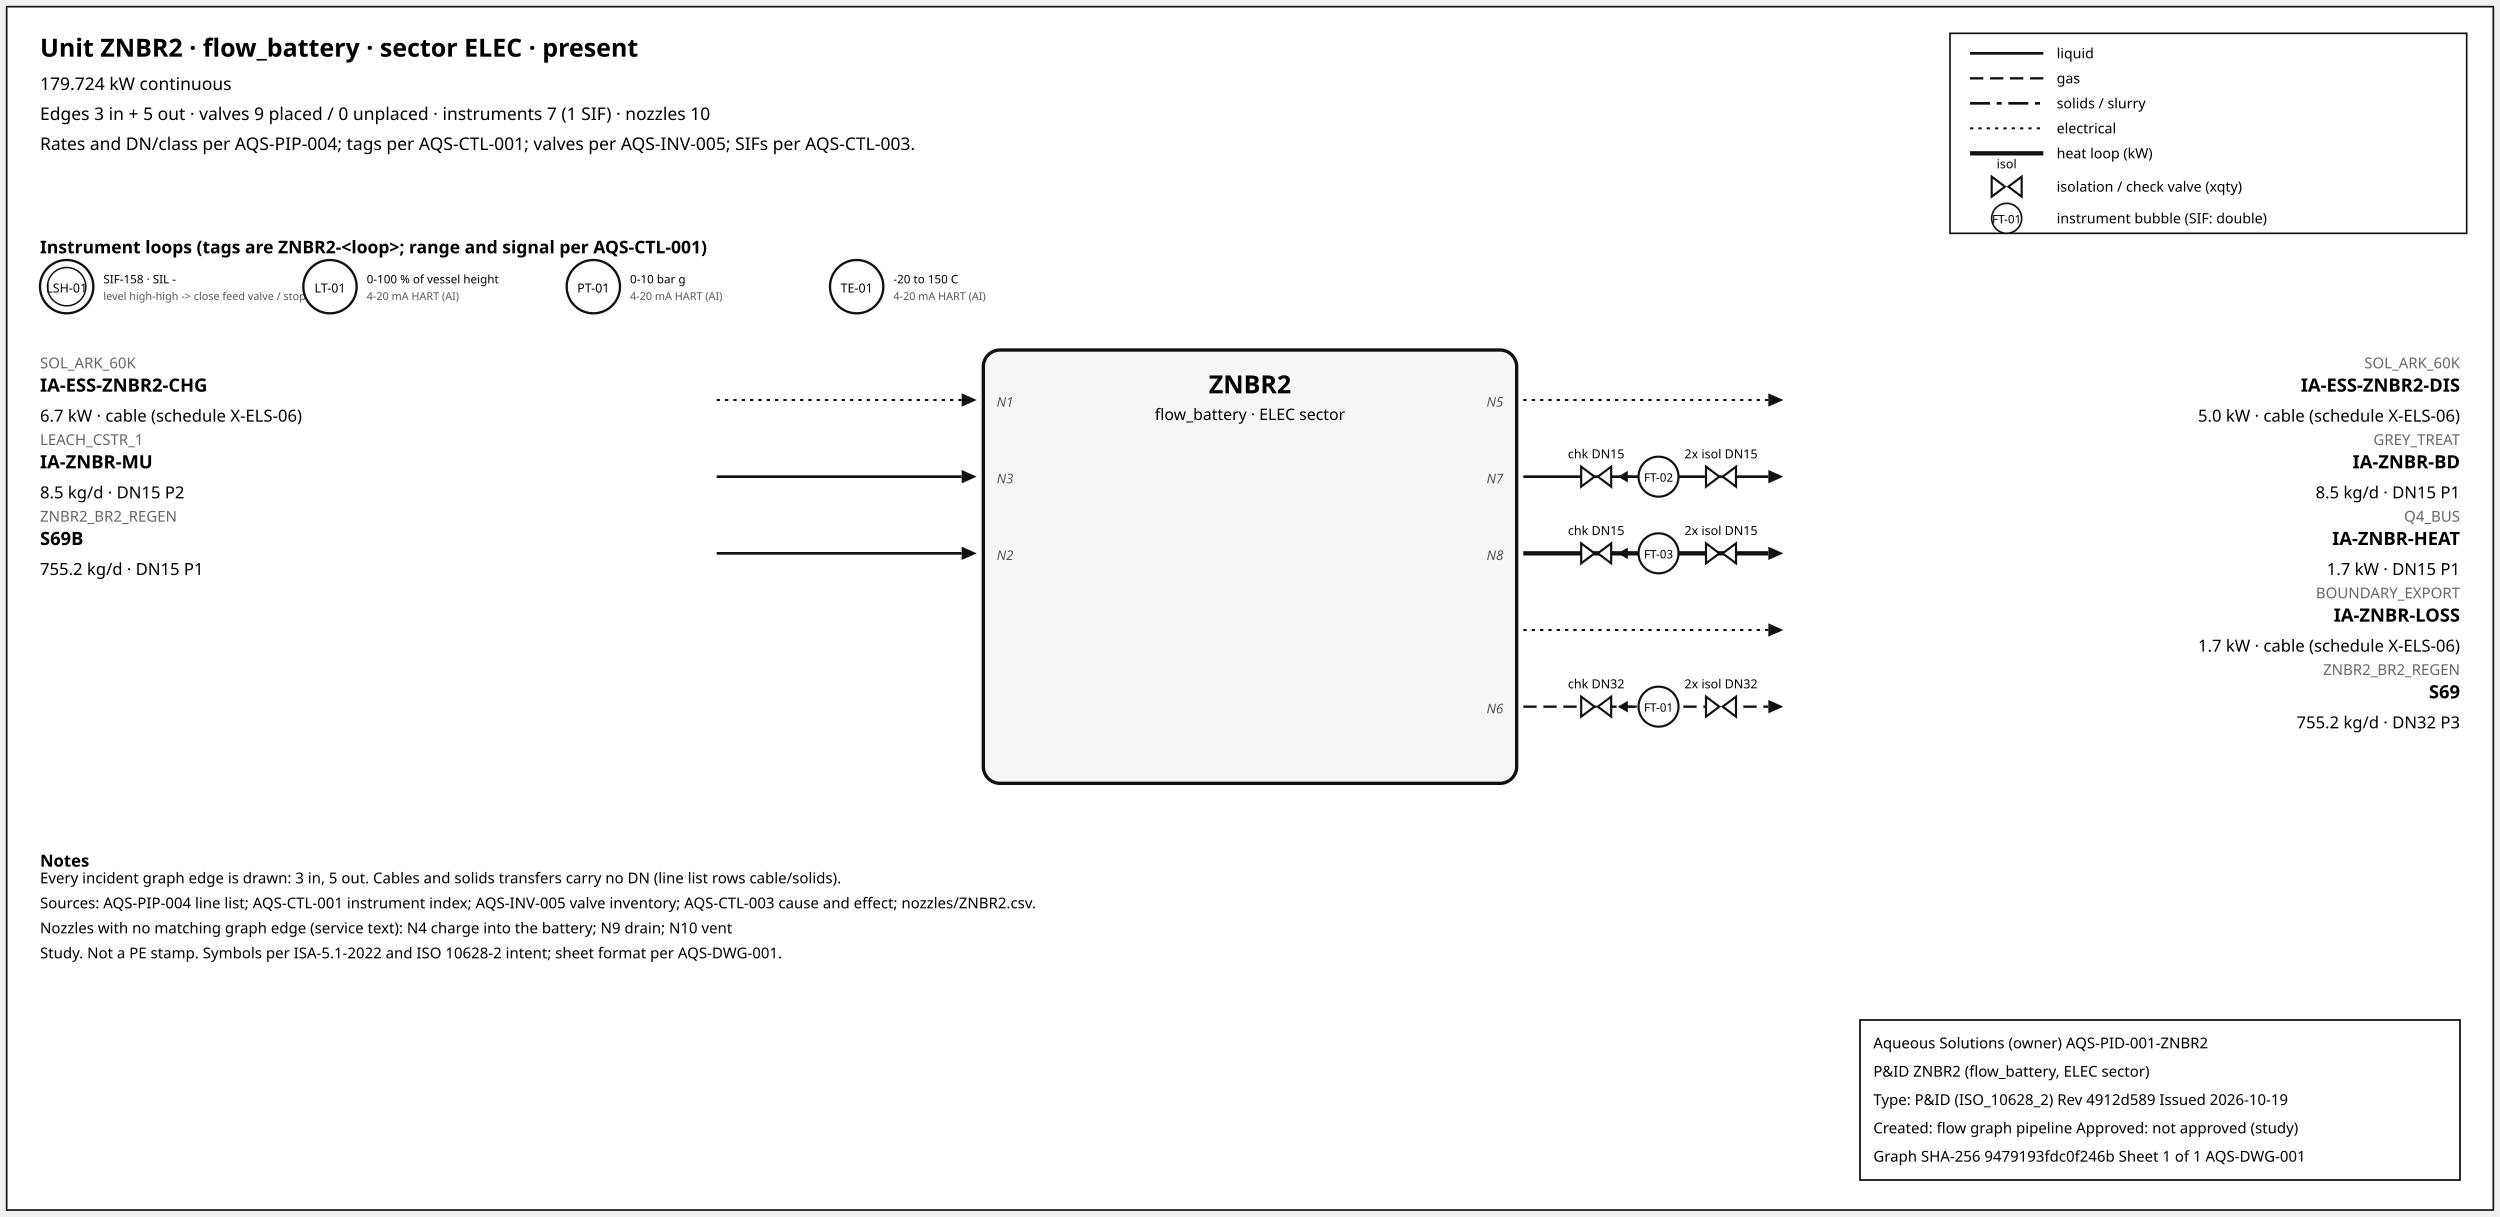
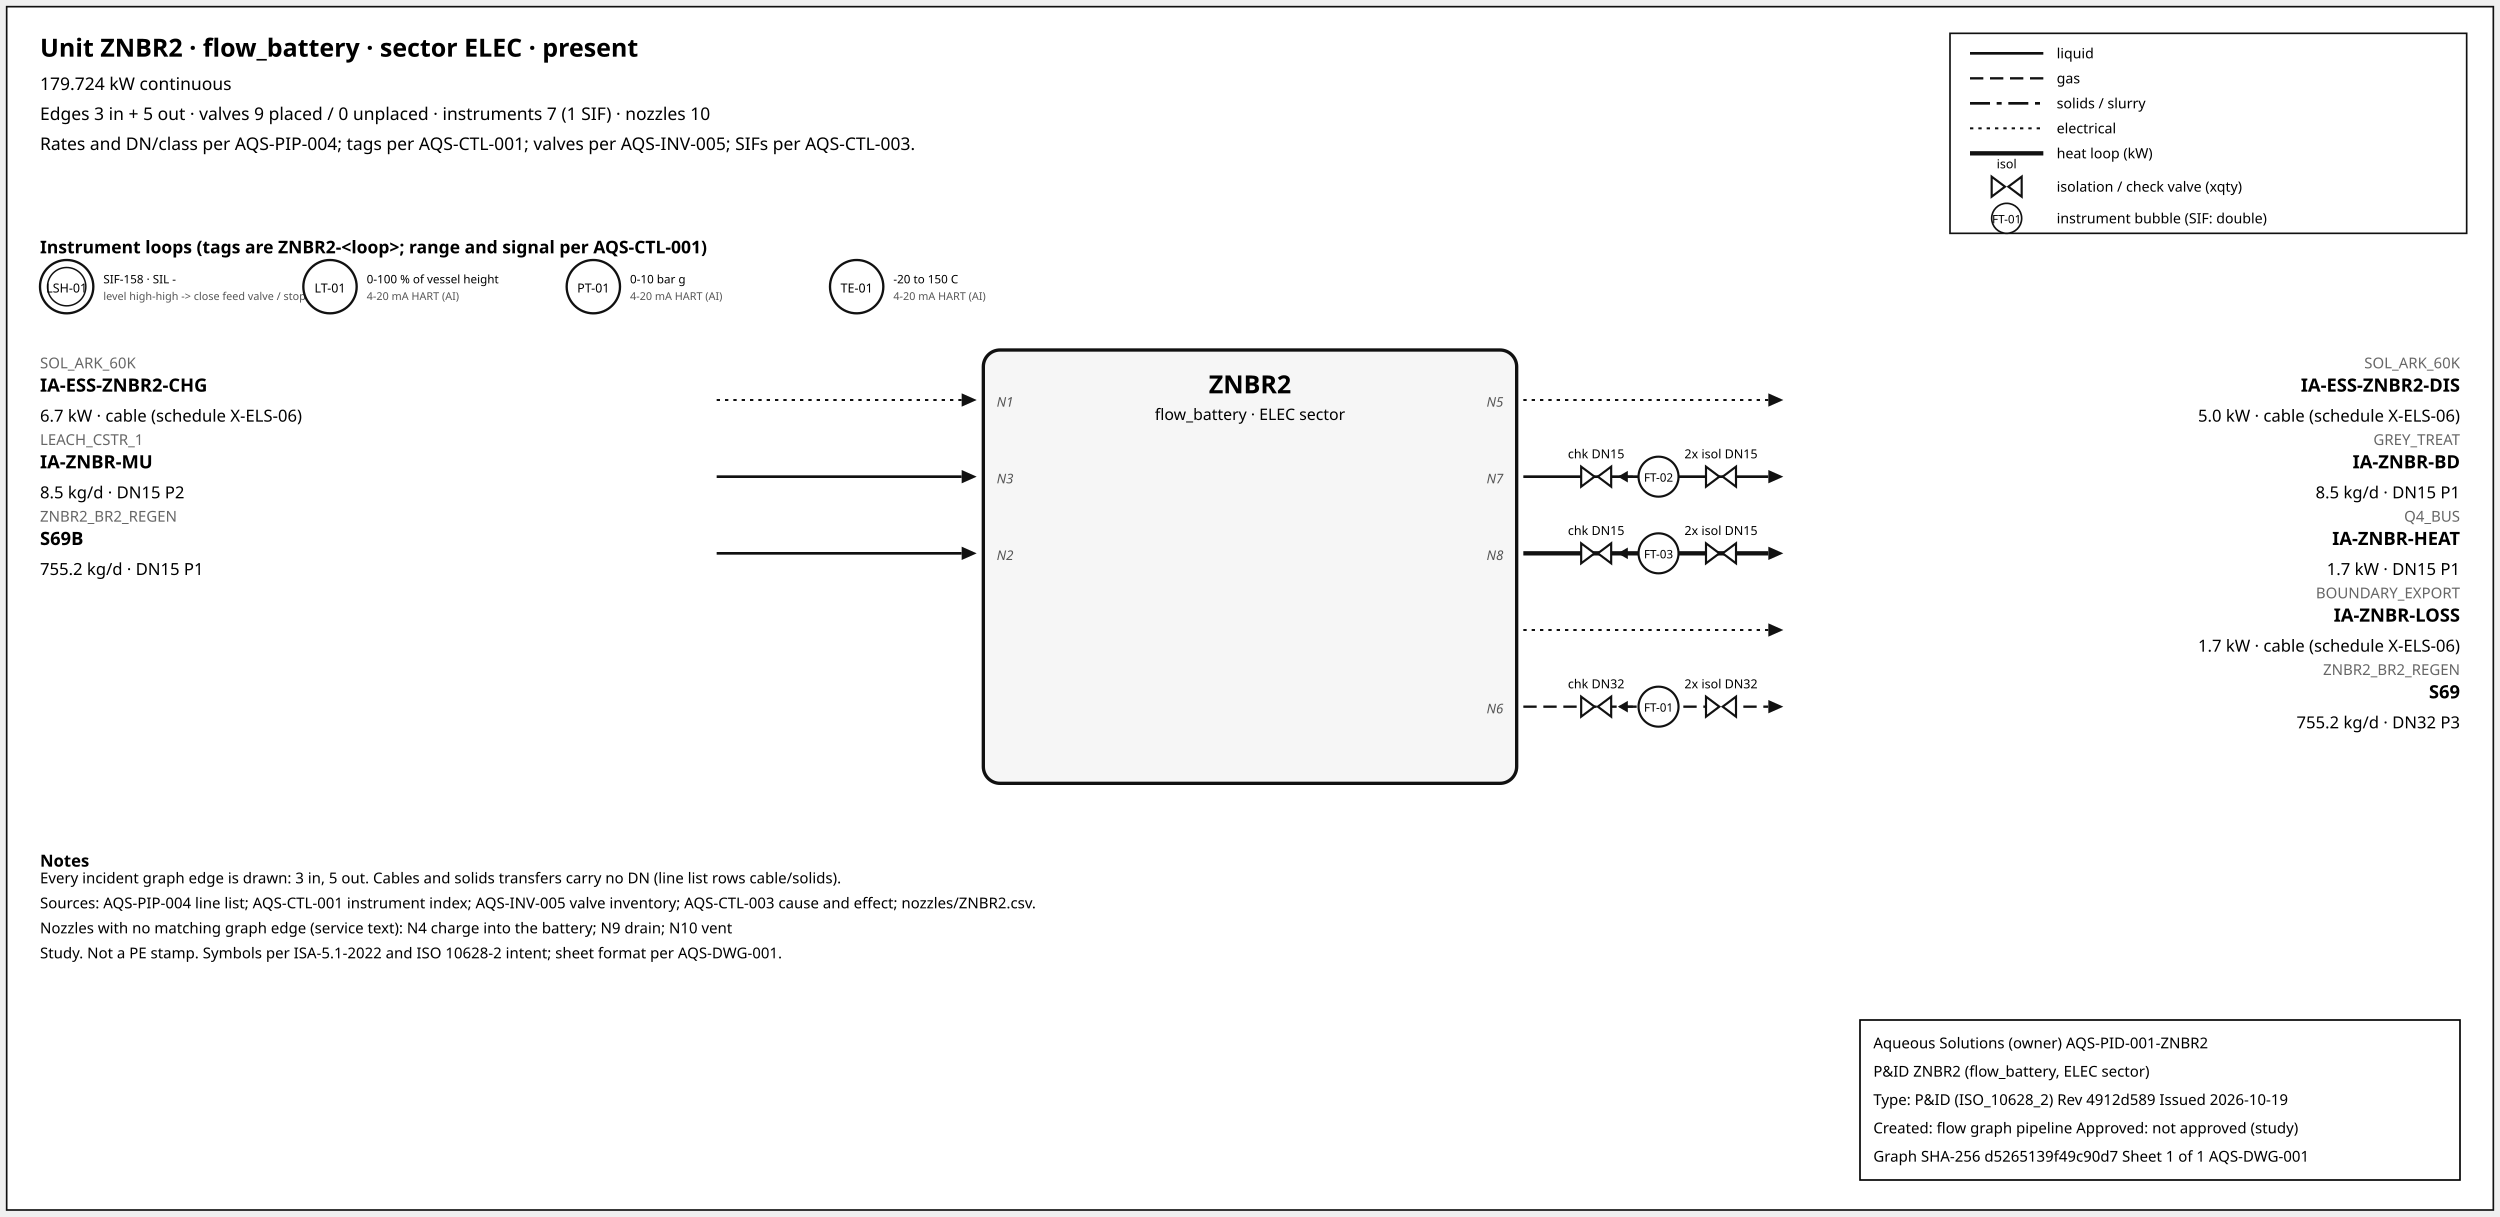
<svg xmlns="http://www.w3.org/2000/svg" width="1500" height="730" font-family="sans-serif">
  <rect x="4" y="4" width="1492" height="722" fill="white" stroke="#111" />
  <text x="24" y="34" font-size="15" font-weight="600">Unit ZNBR2 · flow_battery · sector ELEC · present</text>
  <text x="24" y="54" font-size="10.5">179.724 kW continuous</text>
  <text x="24" y="72" font-size="10.5">Edges 3 in + 5 out · valves 9 placed / 0 unplaced · instruments 7 (1 SIF) · nozzles 10</text>
  <text x="24" y="90" font-size="10.5">Rates and DN/class per AQS-PIP-004; tags per AQS-CTL-001; valves per AQS-INV-005; SIFs per AQS-CTL-003.</text>
  <rect x="1170" y="20" width="310" height="120" fill="white" stroke="#111" />
  <line x1="1182" y1="32" x2="1226" y2="32" stroke="#111" stroke-width="1.6" />
  <text x="1234" y="35" font-size="8.5">liquid</text>
  <line x1="1182" y1="47" x2="1226" y2="47" stroke="#111" stroke-width="1.4" stroke-dasharray="8,4" />
  <text x="1234" y="50" font-size="8.5">gas</text>
  <line x1="1182" y1="62" x2="1226" y2="62" stroke="#111" stroke-width="1.6" stroke-dasharray="12,4,3,4" />
  <text x="1234" y="65" font-size="8.5">solids / slurry</text>
  <line x1="1182" y1="77" x2="1226" y2="77" stroke="#111" stroke-width="1.2" stroke-dasharray="2,3" />
  <text x="1234" y="80" font-size="8.5">electrical</text>
  <line x1="1182" y1="92" x2="1226" y2="92" stroke="#111" stroke-width="2.6" />
  <text x="1234" y="95" font-size="8.5">heat loop (kW)</text>
  <path d="M 1195.0,106 L 1203.0,112 L 1195.0,118 Z M 1213.0,106 L 1205.0,112 L 1213.0,118 Z" fill="white" stroke="#111" stroke-width="1.3" />
  <text x="1204.0" y="101.0" font-size="7.5" text-anchor="middle">isol</text>
  <text x="1234" y="115" font-size="8.5">isolation / check valve (xqty)</text>
  <circle cx="1204" cy="131" r="9" fill="white" stroke="#111" />
  <text x="1204" y="134" font-size="7" text-anchor="middle">FT-01</text>
  <text x="1234" y="134" font-size="8.5">instrument bubble (SIF: double)</text>
  <text x="24" y="152" font-size="10.5" font-weight="600">Instrument loops (tags are ZNBR2-&lt;loop&gt;; range and signal per AQS-CTL-001)</text>
  <circle cx="40" cy="172" r="16" fill="white" stroke="#111" stroke-width="1.4" />
  <circle cx="40" cy="172" r="11.5" fill="none" stroke="#111" stroke-width="0.9" />
  <text x="40" y="175.5" font-size="7.5" text-anchor="middle">LSH-01</text>
  <text x="62" y="170" font-size="7">SIF-158 · SIL -</text>
  <text x="62" y="180" font-size="6.5" fill="#555">level high-high -&gt; close feed valve / stop f</text>
  <circle cx="198" cy="172" r="16" fill="white" stroke="#111" stroke-width="1.4" />
  <text x="198" y="175.5" font-size="7.5" text-anchor="middle">LT-01</text>
  <text x="220" y="170" font-size="7">0-100 % of vessel height</text>
  <text x="220" y="180" font-size="6.5" fill="#555">4-20 mA HART (AI)</text>
  <circle cx="356" cy="172" r="16" fill="white" stroke="#111" stroke-width="1.4" />
  <text x="356" y="175.5" font-size="7.5" text-anchor="middle">PT-01</text>
  <text x="378" y="170" font-size="7">0-10 bar g</text>
  <text x="378" y="180" font-size="6.5" fill="#555">4-20 mA HART (AI)</text>
  <circle cx="514" cy="172" r="16" fill="white" stroke="#111" stroke-width="1.4" />
  <text x="514" y="175.5" font-size="7.5" text-anchor="middle">TE-01</text>
  <text x="536" y="170" font-size="7">-20 to 150 C</text>
  <text x="536" y="180" font-size="6.5" fill="#555">4-20 mA HART (AI)</text>
  <rect x="590" y="210" width="320" height="260" rx="10" fill="#f6f6f6" stroke="#111" stroke-width="2" />
  <text x="750.0" y="236" font-size="15" font-weight="700" text-anchor="middle">ZNBR2</text>
  <text x="750.0" y="252" font-size="9.5" text-anchor="middle">flow_battery · ELEC sector</text>
  <line x1="430" y1="240" x2="577" y2="240" stroke="#111" stroke-width="1.2" stroke-dasharray="2,3" class="edge-in" />
  <polygon points="586,240 577,236 577,244" fill="#111" />
  <text x="24" y="221" font-size="9" fill="#666" text-anchor="start">SOL_ARK_60K</text>
  <text x="24" y="235" font-size="11" font-weight="600" text-anchor="start">IA-ESS-ZNBR2-CHG</text>
  <text x="24" y="253" font-size="10" text-anchor="start">6.7 kW · cable (schedule X-ELS-06)</text>
  <text x="598" y="244" font-size="8" font-style="italic" fill="#555" text-anchor="start">N1</text>
  <line x1="430" y1="286" x2="577" y2="286" stroke="#111" stroke-width="1.6" class="edge-in" />
  <polygon points="586,286 577,282 577,290" fill="#111" />
  <text x="24" y="267" font-size="9" fill="#666" text-anchor="start">LEACH_CSTR_1</text>
  <text x="24" y="281" font-size="11" font-weight="600" text-anchor="start">IA-ZNBR-MU</text>
  <text x="24" y="299" font-size="10" text-anchor="start">8.5 kg/d · DN15 P2</text>
  <text x="598" y="290" font-size="8" font-style="italic" fill="#555" text-anchor="start">N3</text>
  <line x1="430" y1="332" x2="577" y2="332" stroke="#111" stroke-width="1.6" class="edge-in" />
  <polygon points="586,332 577,328 577,336" fill="#111" />
  <text x="24" y="313" font-size="9" fill="#666" text-anchor="start">ZNBR2_BR2_REGEN</text>
  <text x="24" y="327" font-size="11" font-weight="600" text-anchor="start">S69B</text>
  <text x="24" y="345" font-size="10" text-anchor="start">755.2 kg/d · DN15 P1</text>
  <text x="598" y="336" font-size="8" font-style="italic" fill="#555" text-anchor="start">N2</text>
  <line x1="914" y1="240" x2="1061" y2="240" stroke="#111" stroke-width="1.2" stroke-dasharray="2,3" class="edge-out" />
  <polygon points="1070,240 1061,236 1061,244" fill="#111" />
  <text x="1476" y="221" font-size="9" fill="#666" text-anchor="end">SOL_ARK_60K</text>
  <text x="1476" y="235" font-size="11" font-weight="600" text-anchor="end">IA-ESS-ZNBR2-DIS</text>
  <text x="1476" y="253" font-size="10" text-anchor="end">5.0 kW · cable (schedule X-ELS-06)</text>
  <text x="902" y="244" font-size="8" font-style="italic" fill="#555" text-anchor="end">N5</text>
  <line x1="914" y1="286" x2="1061" y2="286" stroke="#111" stroke-width="1.6" class="edge-out" />
  <polygon points="1070,286 1061,282 1061,290" fill="#111" />
  <text x="1476" y="267" font-size="9" fill="#666" text-anchor="end">GREY_TREAT</text>
  <text x="1476" y="281" font-size="11" font-weight="600" text-anchor="end">IA-ZNBR-BD</text>
  <text x="1476" y="299" font-size="10" text-anchor="end">8.5 kg/d · DN15 P1</text>
  <text x="902" y="290" font-size="8" font-style="italic" fill="#555" text-anchor="end">N7</text>
  <line x1="979.7" y1="286" x2="971.7" y2="286" stroke="#111" stroke-width="1.2" />
  <polygon points="970.7,286 976.7,282.5 976.7,289.5" fill="#111" />
  <path d="M 948.7,280 L 956.7,286 L 948.7,292 Z M 966.7,280 L 958.7,286 L 966.7,292 Z" fill="white" stroke="#111" stroke-width="1.3" />
  <text x="957.7" y="275.0" font-size="7.5" text-anchor="middle">chk DN15</text>
  <path d="M 1023.6,280 L 1031.6,286 L 1023.6,292 Z M 1041.6,280 L 1033.6,286 L 1041.6,292 Z" fill="white" stroke="#111" stroke-width="1.3" />
  <text x="1032.6" y="275.0" font-size="7.5" text-anchor="middle">2x isol DN15</text>
  <circle cx="995.12" cy="286" r="12" fill="white" stroke="#111" stroke-width="1.3" />
  <text x="995.12" y="289" font-size="7" text-anchor="middle">FT-02</text>
  <line x1="914" y1="332" x2="1061" y2="332" stroke="#111" stroke-width="2.6" class="edge-out" />
  <polygon points="1070,332 1061,328 1061,336" fill="#111" />
  <text x="1476" y="313" font-size="9" fill="#666" text-anchor="end">Q4_BUS</text>
  <text x="1476" y="327" font-size="11" font-weight="600" text-anchor="end">IA-ZNBR-HEAT</text>
  <text x="1476" y="345" font-size="10" text-anchor="end">1.7 kW · DN15 P1</text>
  <text x="902" y="336" font-size="8" font-style="italic" fill="#555" text-anchor="end">N8</text>
  <line x1="979.7" y1="332" x2="971.7" y2="332" stroke="#111" stroke-width="1.2" />
  <polygon points="970.7,332 976.7,328.5 976.7,335.5" fill="#111" />
  <path d="M 948.7,326 L 956.7,332 L 948.7,338 Z M 966.7,326 L 958.7,332 L 966.7,338 Z" fill="white" stroke="#111" stroke-width="1.3" />
  <text x="957.7" y="321.0" font-size="7.5" text-anchor="middle">chk DN15</text>
  <path d="M 1023.6,326 L 1031.6,332 L 1023.6,338 Z M 1041.6,326 L 1033.6,332 L 1041.6,338 Z" fill="white" stroke="#111" stroke-width="1.3" />
  <text x="1032.6" y="321.0" font-size="7.5" text-anchor="middle">2x isol DN15</text>
  <circle cx="995.12" cy="332" r="12" fill="white" stroke="#111" stroke-width="1.3" />
  <text x="995.12" y="335" font-size="7" text-anchor="middle">FT-03</text>
  <line x1="914" y1="378" x2="1061" y2="378" stroke="#111" stroke-width="1.2" stroke-dasharray="2,3" class="edge-out" />
  <polygon points="1070,378 1061,374 1061,382" fill="#111" />
  <text x="1476" y="359" font-size="9" fill="#666" text-anchor="end">BOUNDARY_EXPORT</text>
  <text x="1476" y="373" font-size="11" font-weight="600" text-anchor="end">IA-ZNBR-LOSS</text>
  <text x="1476" y="391" font-size="10" text-anchor="end">1.7 kW · cable (schedule X-ELS-06)</text>
  <line x1="914" y1="424" x2="1061" y2="424" stroke="#111" stroke-width="1.4" stroke-dasharray="8,4" class="edge-out" />
  <polygon points="1070,424 1061,420 1061,428" fill="#111" />
  <text x="1476" y="405" font-size="9" fill="#666" text-anchor="end">ZNBR2_BR2_REGEN</text>
  <text x="1476" y="419" font-size="11" font-weight="600" text-anchor="end">S69</text>
  <text x="1476" y="437" font-size="10" text-anchor="end">755.2 kg/d · DN32 P3</text>
  <text x="902" y="428" font-size="8" font-style="italic" fill="#555" text-anchor="end">N6</text>
  <line x1="979.7" y1="424" x2="971.7" y2="424" stroke="#111" stroke-width="1.2" />
  <polygon points="970.7,424 976.7,420.5 976.7,427.5" fill="#111" />
  <path d="M 948.7,418 L 956.7,424 L 948.7,430 Z M 966.7,418 L 958.7,424 L 966.7,430 Z" fill="white" stroke="#111" stroke-width="1.3" />
  <text x="957.7" y="413.0" font-size="7.5" text-anchor="middle">chk DN32</text>
  <path d="M 1023.6,418 L 1031.6,424 L 1023.6,430 Z M 1041.6,418 L 1033.6,424 L 1041.6,430 Z" fill="white" stroke="#111" stroke-width="1.3" />
  <text x="1032.6" y="413.0" font-size="7.5" text-anchor="middle">2x isol DN32</text>
  <circle cx="995.12" cy="424" r="12" fill="white" stroke="#111" stroke-width="1.3" />
  <text x="995.12" y="427" font-size="7" text-anchor="middle">FT-01</text>
  <text x="24" y="520" font-size="10" font-weight="600">Notes</text>
  <text x="24" y="530" font-size="9">Every incident graph edge is drawn: 3 in, 5 out. Cables and solids transfers carry no DN (line list rows cable/solids).</text>
  <text x="24" y="545" font-size="9">Sources: AQS-PIP-004 line list; AQS-CTL-001 instrument index; AQS-INV-005 valve inventory; AQS-CTL-003 cause and effect; nozzles/ZNBR2.csv.</text>
  <text x="24" y="560" font-size="9">Nozzles with no matching graph edge (service text): N4 charge into the battery; N9 drain; N10 vent</text>
  <text x="24" y="575" font-size="9">Study. Not a PE stamp. Symbols per ISA-5.1-2022 and ISO 10628-2 intent; sheet format per AQS-DWG-001.</text>
  <g id="aqs-title-block">
    <rect x="1116" y="612" width="360" height="96" fill="white" stroke="black" stroke-width="1" />
    <text x="1124" y="629" font-size="9">Aqueous Solutions (owner)   AQS-PID-001-ZNBR2</text>
    <text x="1124" y="646" font-size="9">P&amp;ID ZNBR2 (flow_battery, ELEC sector)</text>
    <text x="1124" y="663" font-size="9">Type: P&amp;ID (ISO_10628_2)   Rev 4912d589   Issued 2026-10-19</text>
    <text x="1124" y="680" font-size="9">Created: flow graph pipeline   Approved: not approved (study)</text>
-     <text x="1124" y="697" font-size="9">Graph SHA-256 9479193fdc0f246b   Sheet 1 of 1   AQS-DWG-001</text>
+     <text x="1124" y="697" font-size="9">Graph SHA-256 d5265139f49c90d7   Sheet 1 of 1   AQS-DWG-001</text>
  </g>
</svg>
